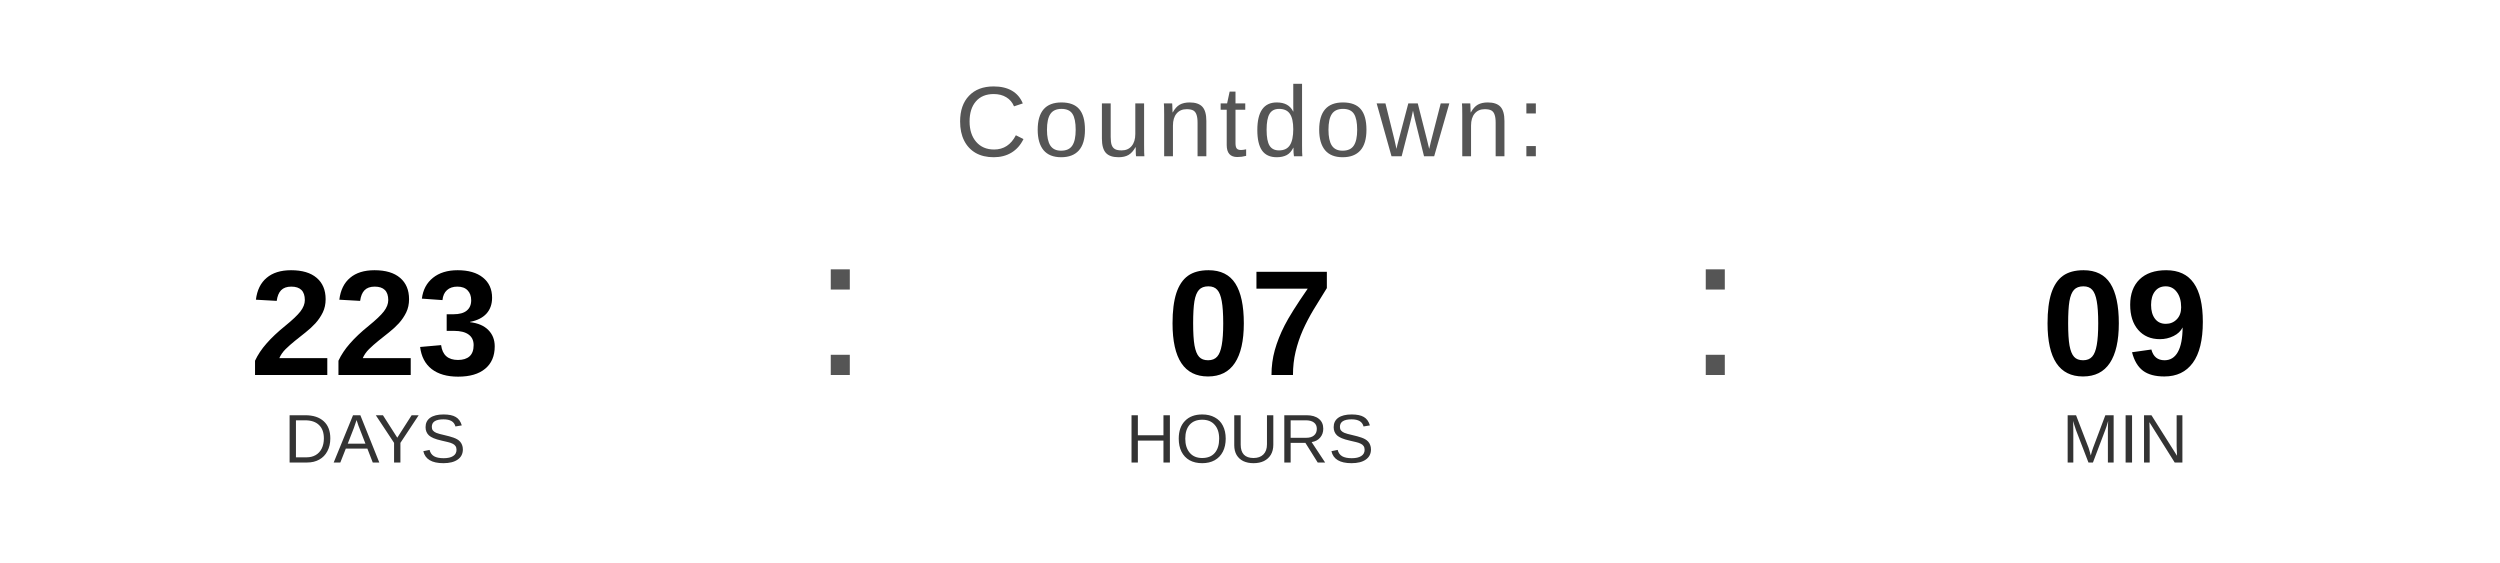
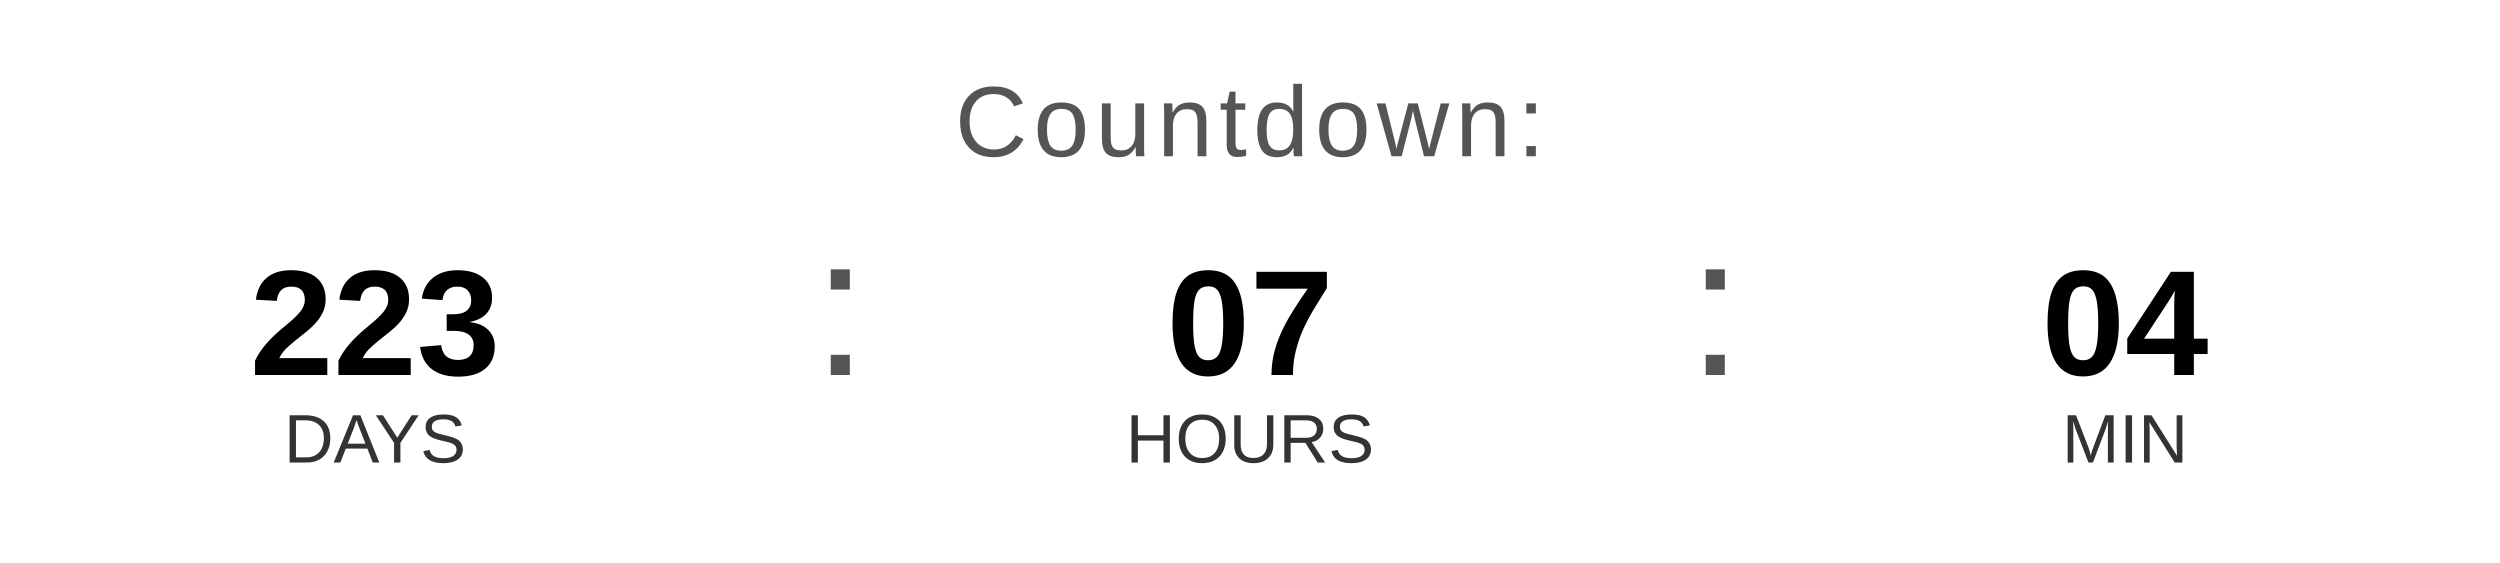
<svg xmlns="http://www.w3.org/2000/svg" width="400" height="90" viewBox="0 0 400 90">
  <text x="200" y="25" font-family="Arial, Helvetica, sans-serif" font-size="16" fill="#555555" text-anchor="middle" letter-spacing="1">
    Countdown:
  </text>
  <text x="60" y="60" font-family="Arial, Helvetica, sans-serif" font-size="24" font-weight="bold" fill="#000000" text-anchor="middle">223</text>
  <text x="60" y="74" font-family="Arial, Helvetica, sans-serif" font-size="11" fill="#333333" text-anchor="middle">DAYS</text>
  <text x="130" y="60" font-family="Arial, sans-serif" font-size="32" fill="#555555">:</text>
  <text x="200" y="60" font-family="Arial, Helvetica, sans-serif" font-size="24" font-weight="bold" fill="#000000" text-anchor="middle">07</text>
  <text x="200" y="74" font-family="Arial, Helvetica, sans-serif" font-size="11" fill="#333333" text-anchor="middle">HOURS</text>
  <text x="270" y="60" font-family="Arial, sans-serif" font-size="32" fill="#555555">:</text>
-   <text x="340" y="60" font-family="Arial, Helvetica, sans-serif" font-size="24" font-weight="bold" fill="#000000" text-anchor="middle">09</text>
+   <text x="340" y="60" font-family="Arial, Helvetica, sans-serif" font-size="24" font-weight="bold" fill="#000000" text-anchor="middle">04</text>
  <text x="340" y="74" font-family="Arial, Helvetica, sans-serif" font-size="11" fill="#333333" text-anchor="middle">MIN</text>
</svg>
